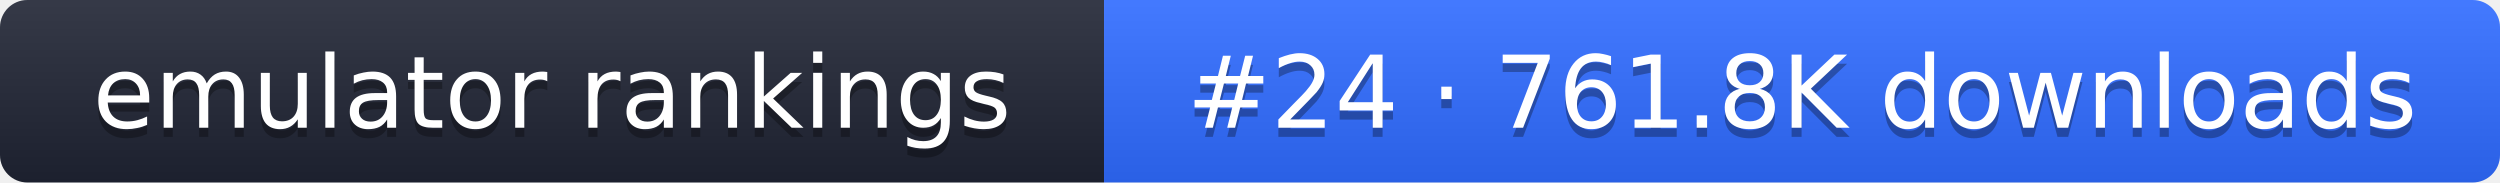
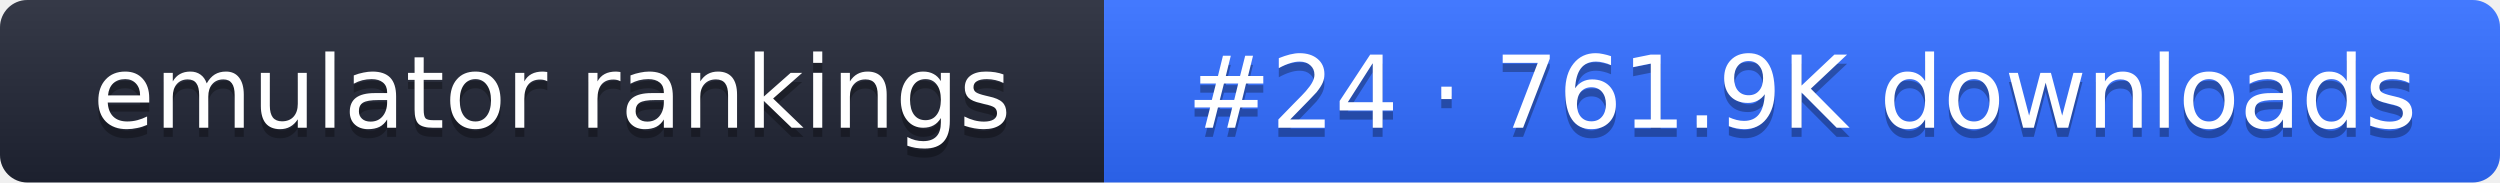
- <svg xmlns="http://www.w3.org/2000/svg" width="274" height="20" role="img" aria-label="emulator rankings: #24 · 761.8K downloads">
+ <svg xmlns="http://www.w3.org/2000/svg" width="274" height="20" role="img" aria-label="emulator rankings: #24 · 761.9K downloads">
  <linearGradient id="g" x2="0" y2="100%">
    <stop offset="0" stop-color="#fff" stop-opacity=".1" />
    <stop offset="1" stop-opacity=".1" />
  </linearGradient>
  <clipPath id="r">
    <rect width="274" height="20" rx="3" fill="#fff" />
  </clipPath>
  <g clip-path="url(#r)">
    <rect width="121" height="20" fill="#1f2433" />
    <rect x="121" width="153" height="20" fill="#2f6bff" />
    <rect width="274" height="20" fill="url(#g)" />
  </g>
  <g fill="#fff" text-anchor="middle" font-family="Verdana,DejaVu Sans,sans-serif" font-size="11">
    <text x="60.5" y="15" fill="#010101" fill-opacity=".3">emulator rankings</text>
    <text x="60.5" y="14">emulator rankings</text>
-     <text x="197.5" y="15" fill="#010101" fill-opacity=".3">#24 · 761.8K downloads</text>
-     <text x="197.5" y="14">#24 · 761.8K downloads</text>
+     <text x="197.5" y="15" fill="#010101" fill-opacity=".3">#24 · 761.9K downloads</text>
+     <text x="197.5" y="14">#24 · 761.9K downloads</text>
  </g>
</svg>
